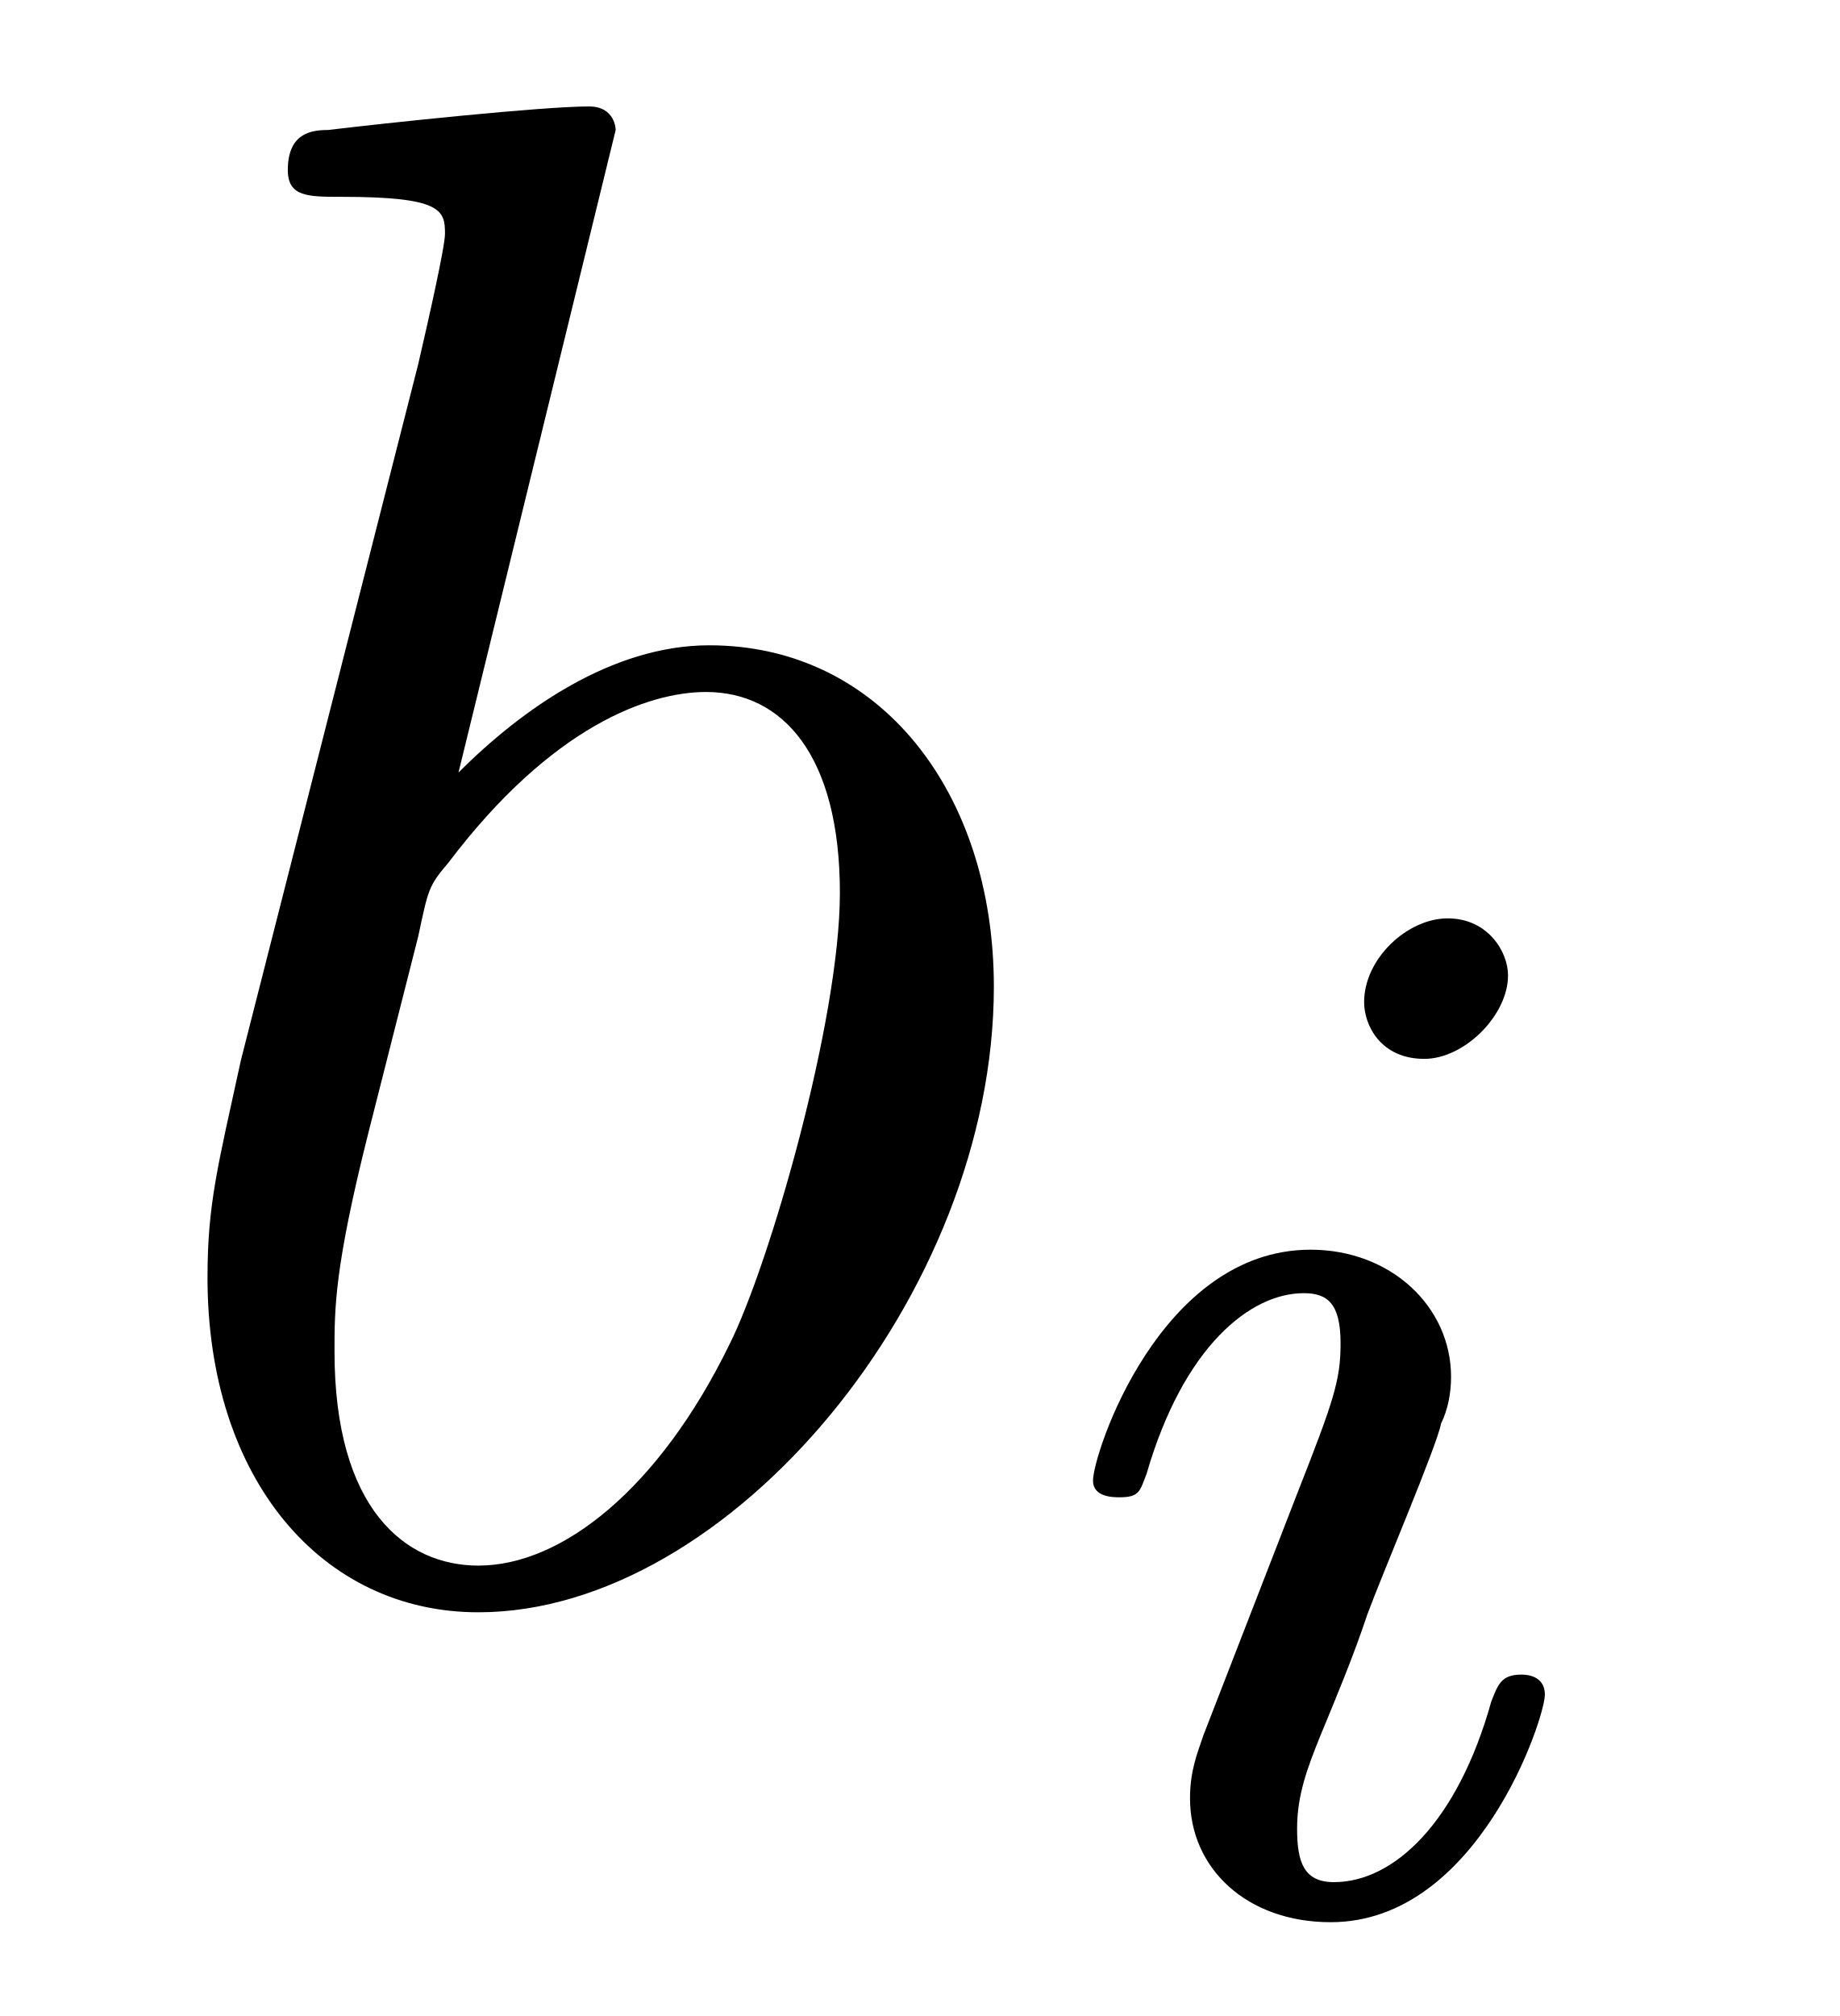
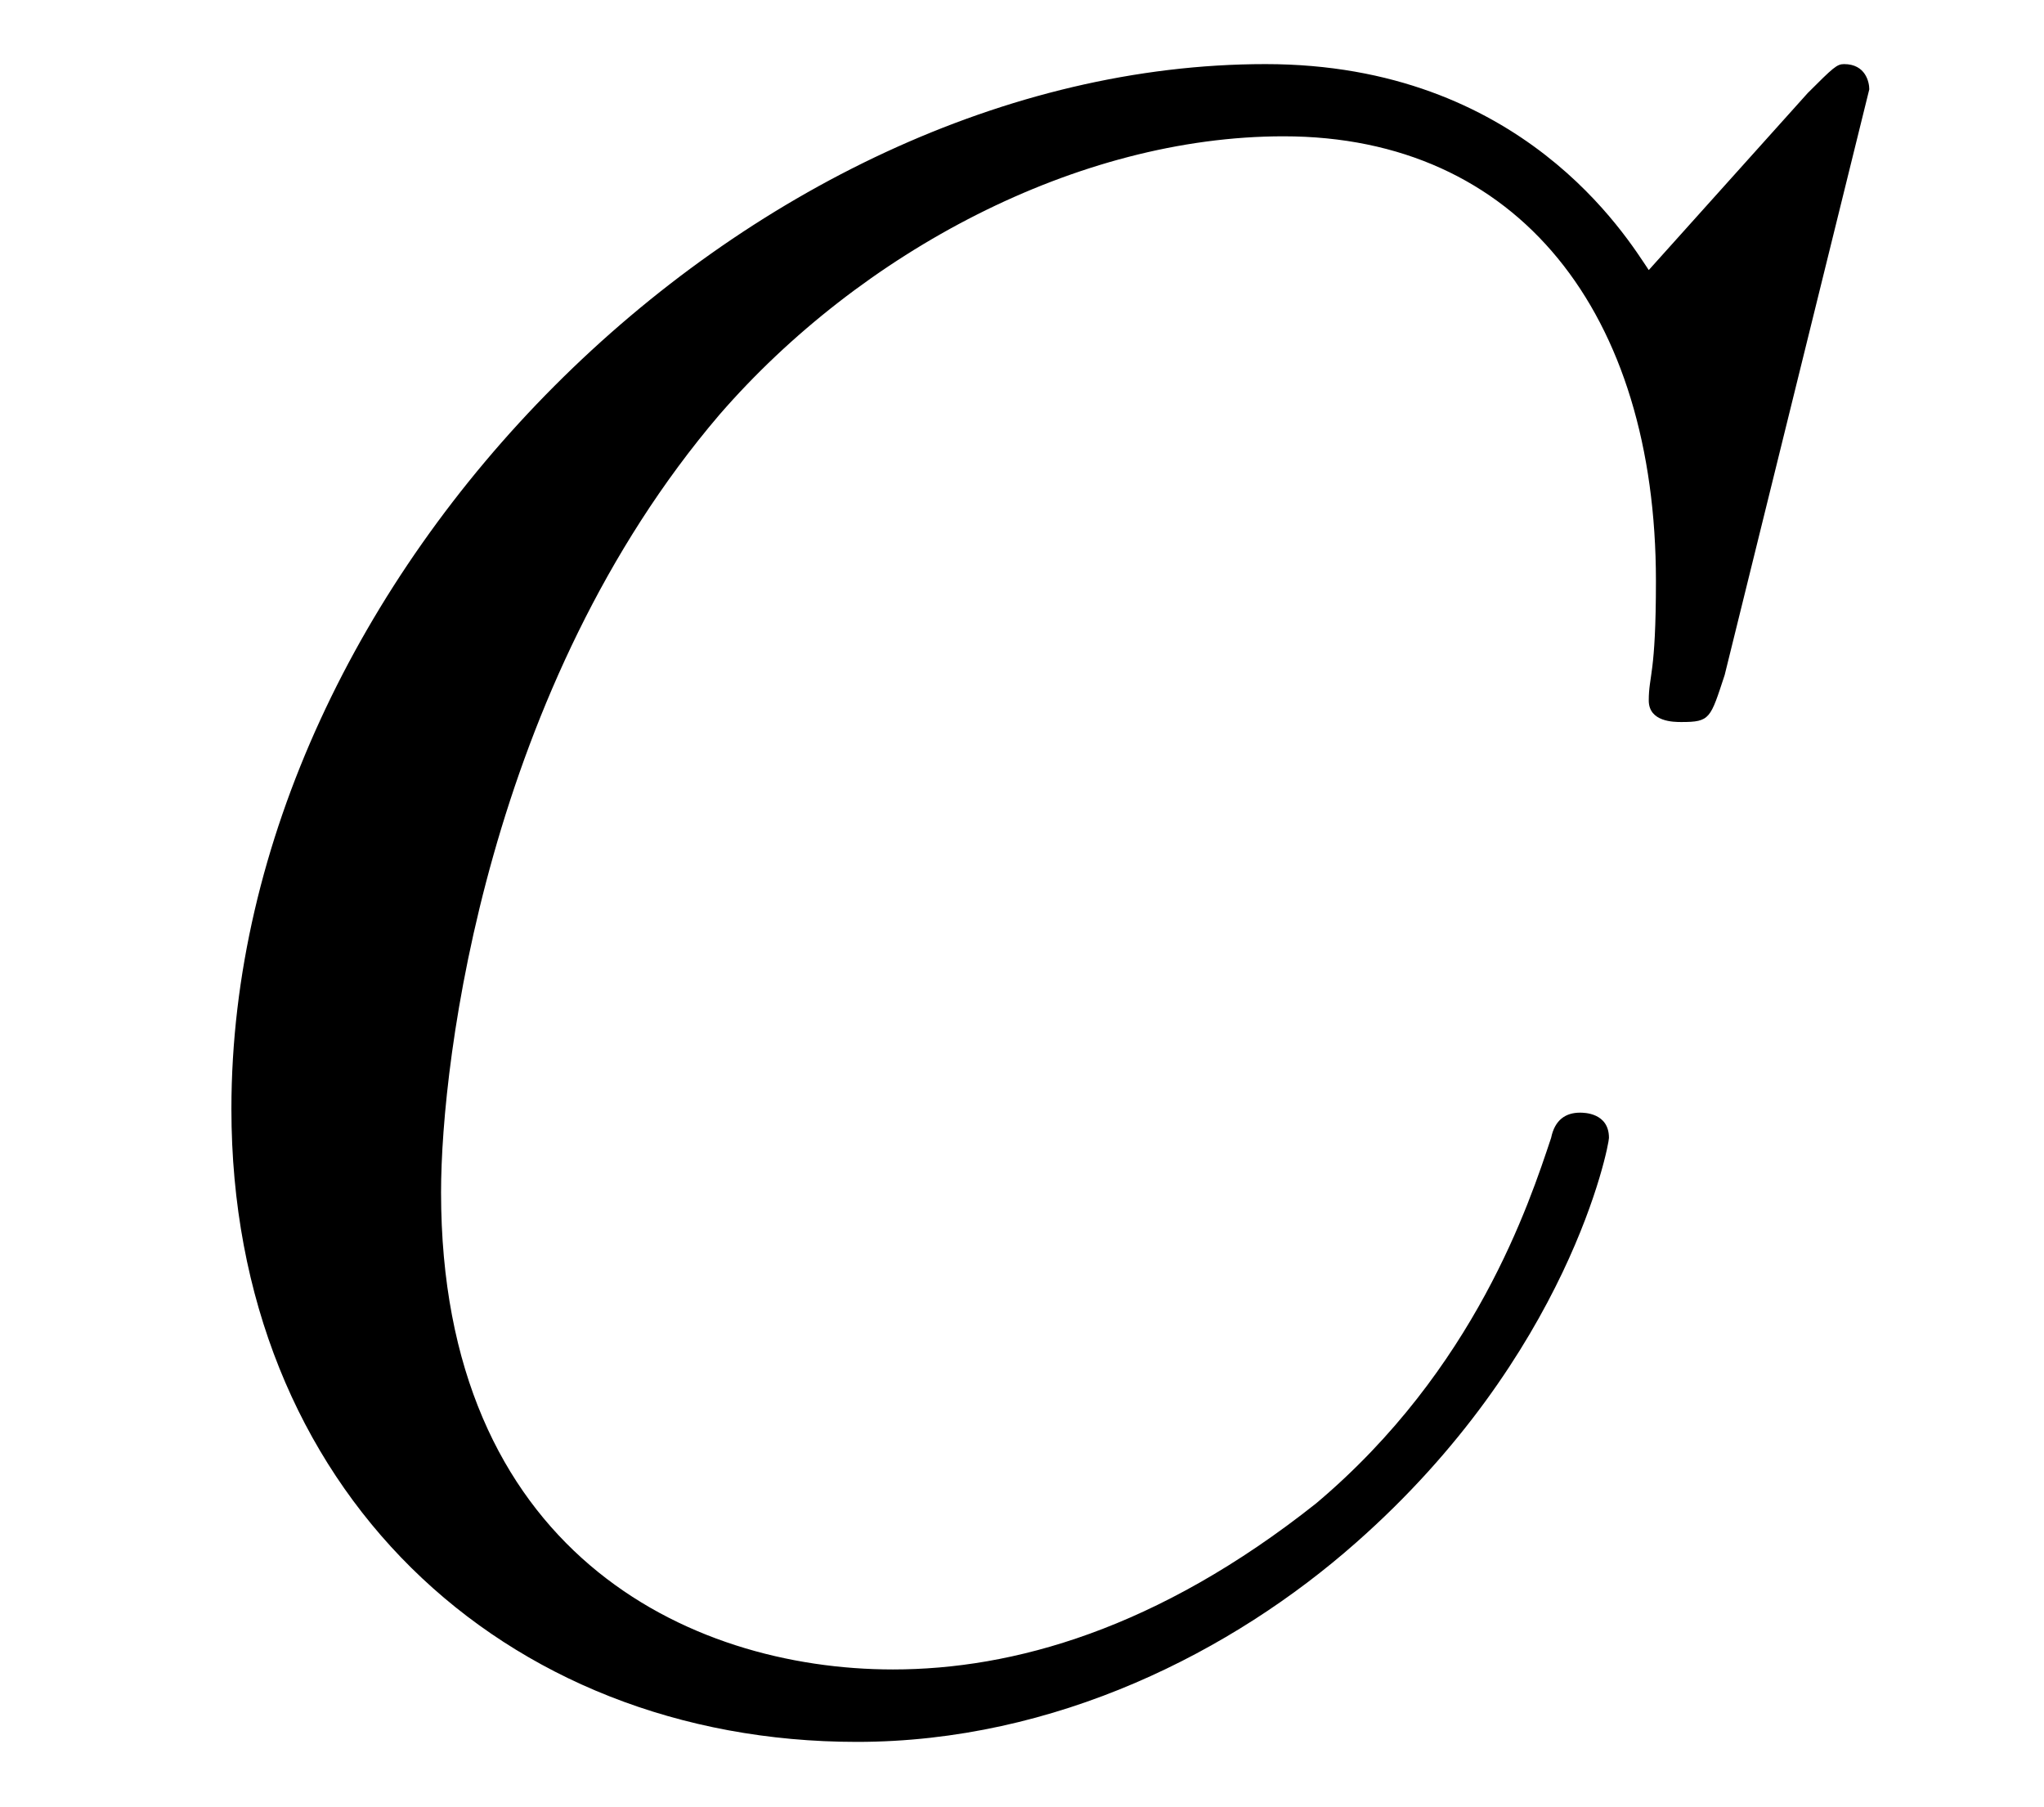
- <svg xmlns="http://www.w3.org/2000/svg" xmlns:xlink="http://www.w3.org/1999/xlink" viewBox="0 0 8.592 9.413" version="1.2">
+ <svg xmlns="http://www.w3.org/2000/svg" xmlns:xlink="http://www.w3.org/1999/xlink" viewBox="0 0 8.833 7.808" version="1.2">
  <defs>
    <g>
      <symbol overflow="visible" id="glyph0-0">
        <path style="stroke:none;" d="" />
      </symbol>
      <symbol overflow="visible" id="glyph0-1">
-         <path style="stroke:none;" d="M 2.375 -6.812 C 2.375 -6.812 2.375 -6.922 2.25 -6.922 C 2.031 -6.922 1.297 -6.844 1.031 -6.812 C 0.953 -6.812 0.844 -6.797 0.844 -6.625 C 0.844 -6.5 0.938 -6.5 1.094 -6.5 C 1.562 -6.5 1.578 -6.438 1.578 -6.328 C 1.578 -6.266 1.5 -5.922 1.453 -5.719 L 0.625 -2.469 C 0.516 -1.969 0.469 -1.797 0.469 -1.453 C 0.469 -0.516 1 0.109 1.734 0.109 C 2.906 0.109 4.141 -1.375 4.141 -2.812 C 4.141 -3.719 3.609 -4.406 2.812 -4.406 C 2.359 -4.406 1.938 -4.109 1.641 -3.812 Z M 1.453 -3.047 C 1.5 -3.266 1.5 -3.281 1.594 -3.391 C 2.078 -4.031 2.531 -4.188 2.797 -4.188 C 3.156 -4.188 3.422 -3.891 3.422 -3.25 C 3.422 -2.656 3.094 -1.516 2.906 -1.141 C 2.578 -0.469 2.125 -0.109 1.734 -0.109 C 1.391 -0.109 1.062 -0.375 1.062 -1.109 C 1.062 -1.312 1.062 -1.5 1.219 -2.125 Z M 1.453 -3.047 " />
-       </symbol>
-       <symbol overflow="visible" id="glyph1-0">
-         <path style="stroke:none;" d="" />
-       </symbol>
-       <symbol overflow="visible" id="glyph1-1">
-         <path style="stroke:none;" d="M 2.266 -4.359 C 2.266 -4.469 2.172 -4.625 1.984 -4.625 C 1.797 -4.625 1.594 -4.438 1.594 -4.234 C 1.594 -4.125 1.672 -3.969 1.875 -3.969 C 2.062 -3.969 2.266 -4.172 2.266 -4.359 Z M 0.844 -0.812 C 0.812 -0.719 0.781 -0.641 0.781 -0.516 C 0.781 -0.188 1.047 0.062 1.438 0.062 C 2.125 0.062 2.438 -0.891 2.438 -1 C 2.438 -1.094 2.344 -1.094 2.328 -1.094 C 2.234 -1.094 2.219 -1.047 2.188 -0.969 C 2.031 -0.406 1.734 -0.125 1.453 -0.125 C 1.312 -0.125 1.281 -0.219 1.281 -0.375 C 1.281 -0.531 1.328 -0.656 1.391 -0.812 C 1.469 -1 1.547 -1.188 1.609 -1.375 C 1.672 -1.547 1.938 -2.172 1.953 -2.266 C 1.984 -2.328 2 -2.406 2 -2.484 C 2 -2.812 1.719 -3.078 1.344 -3.078 C 0.641 -3.078 0.328 -2.125 0.328 -2 C 0.328 -1.922 0.422 -1.922 0.453 -1.922 C 0.547 -1.922 0.547 -1.953 0.578 -2.031 C 0.75 -2.625 1.062 -2.875 1.312 -2.875 C 1.422 -2.875 1.484 -2.828 1.484 -2.641 C 1.484 -2.469 1.453 -2.375 1.281 -1.938 Z M 0.844 -0.812 " />
+         <path style="stroke:none;" d="M 7.578 -6.922 C 7.578 -6.953 7.562 -7.031 7.469 -7.031 C 7.438 -7.031 7.422 -7.016 7.312 -6.906 L 6.625 -6.141 C 6.531 -6.281 6.078 -7.031 4.969 -7.031 C 2.734 -7.031 0.5 -4.828 0.5 -2.516 C 0.5 -0.875 1.672 0.219 3.203 0.219 C 4.062 0.219 4.828 -0.172 5.359 -0.641 C 6.281 -1.453 6.453 -2.359 6.453 -2.391 C 6.453 -2.5 6.344 -2.5 6.328 -2.5 C 6.266 -2.5 6.219 -2.469 6.203 -2.391 C 6.109 -2.109 5.875 -1.391 5.188 -0.812 C 4.5 -0.266 3.875 -0.094 3.359 -0.094 C 2.469 -0.094 1.406 -0.609 1.406 -2.156 C 1.406 -2.734 1.609 -4.344 2.609 -5.516 C 3.219 -6.219 4.156 -6.719 5.047 -6.719 C 6.062 -6.719 6.656 -5.953 6.656 -4.797 C 6.656 -4.391 6.625 -4.391 6.625 -4.281 C 6.625 -4.188 6.734 -4.188 6.766 -4.188 C 6.891 -4.188 6.891 -4.203 6.953 -4.391 Z M 7.578 -6.922 " />
      </symbol>
    </g>
+     <clipPath id="clip1">
+       <path d="M 1 0 L 8.832 0 L 8.832 7.809 L 1 7.809 Z M 1 0 " />
+     </clipPath>
  </defs>
  <g id="surface1">
-     <g style="fill:rgb(0%,0%,0%);fill-opacity:1;">
-       <use xlink:href="#glyph0-1" x="0.5" y="7.419" />
-     </g>
-     <g style="fill:rgb(0%,0%,0%);fill-opacity:1;">
-       <use xlink:href="#glyph1-1" x="4.776" y="8.913" />
+     <g clip-path="url(#clip1)" clip-rule="nonzero">
+       <g style="fill:rgb(0%,0%,0%);fill-opacity:1;">
+         <use xlink:href="#glyph0-1" x="0.5" y="7.308" />
+       </g>
    </g>
  </g>
</svg>
